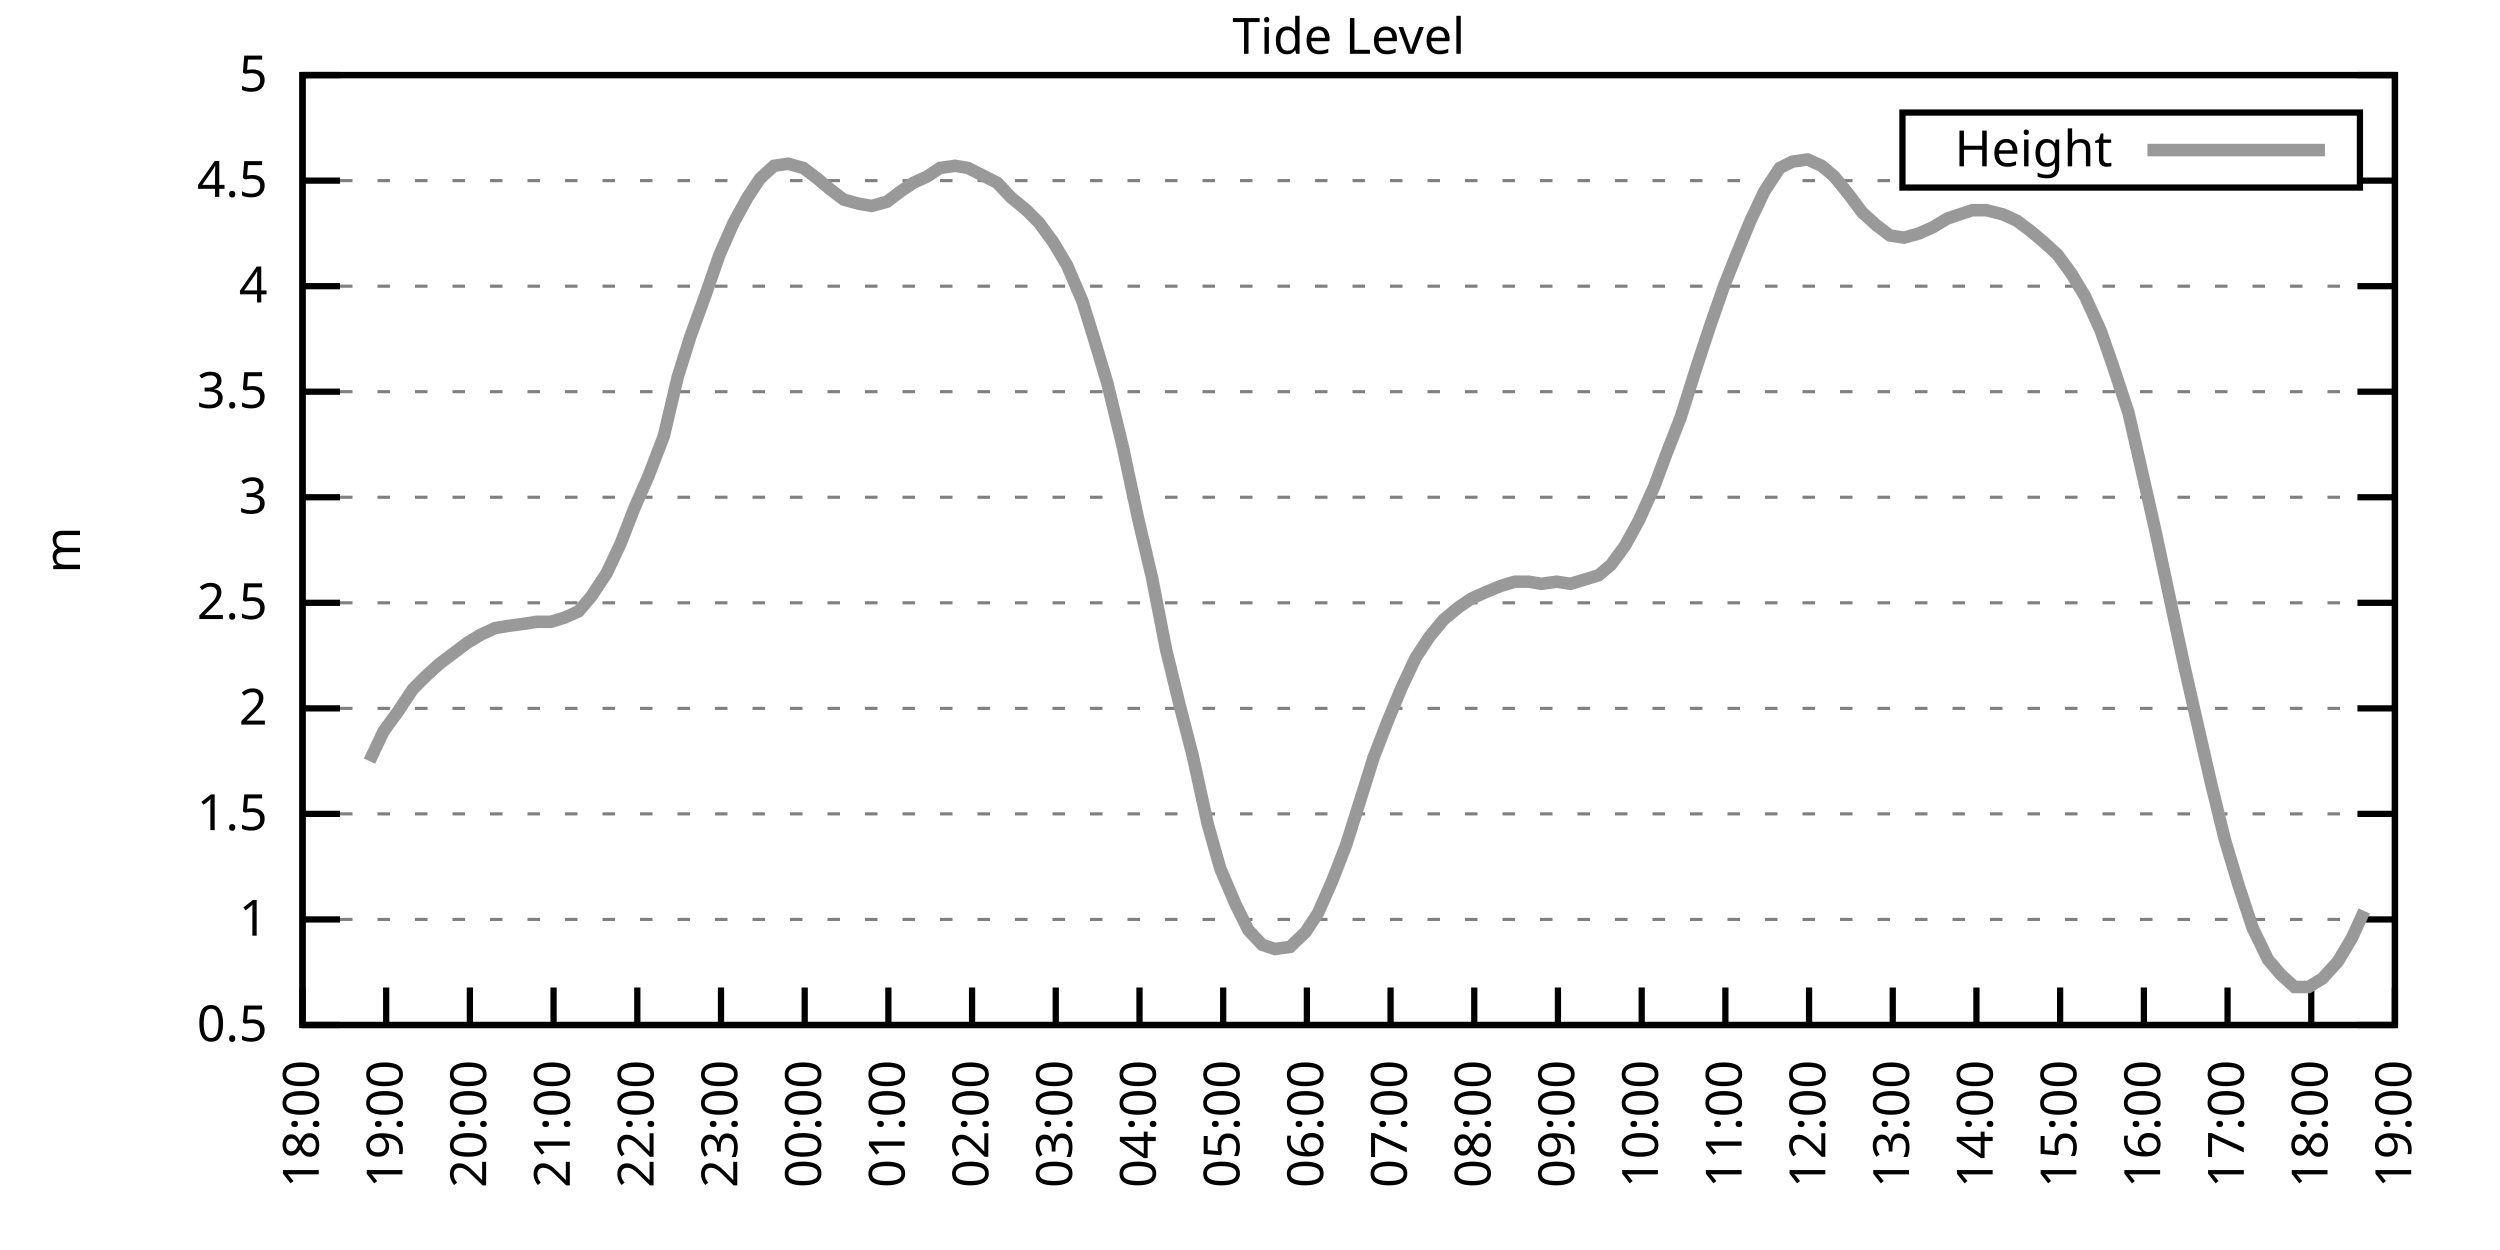
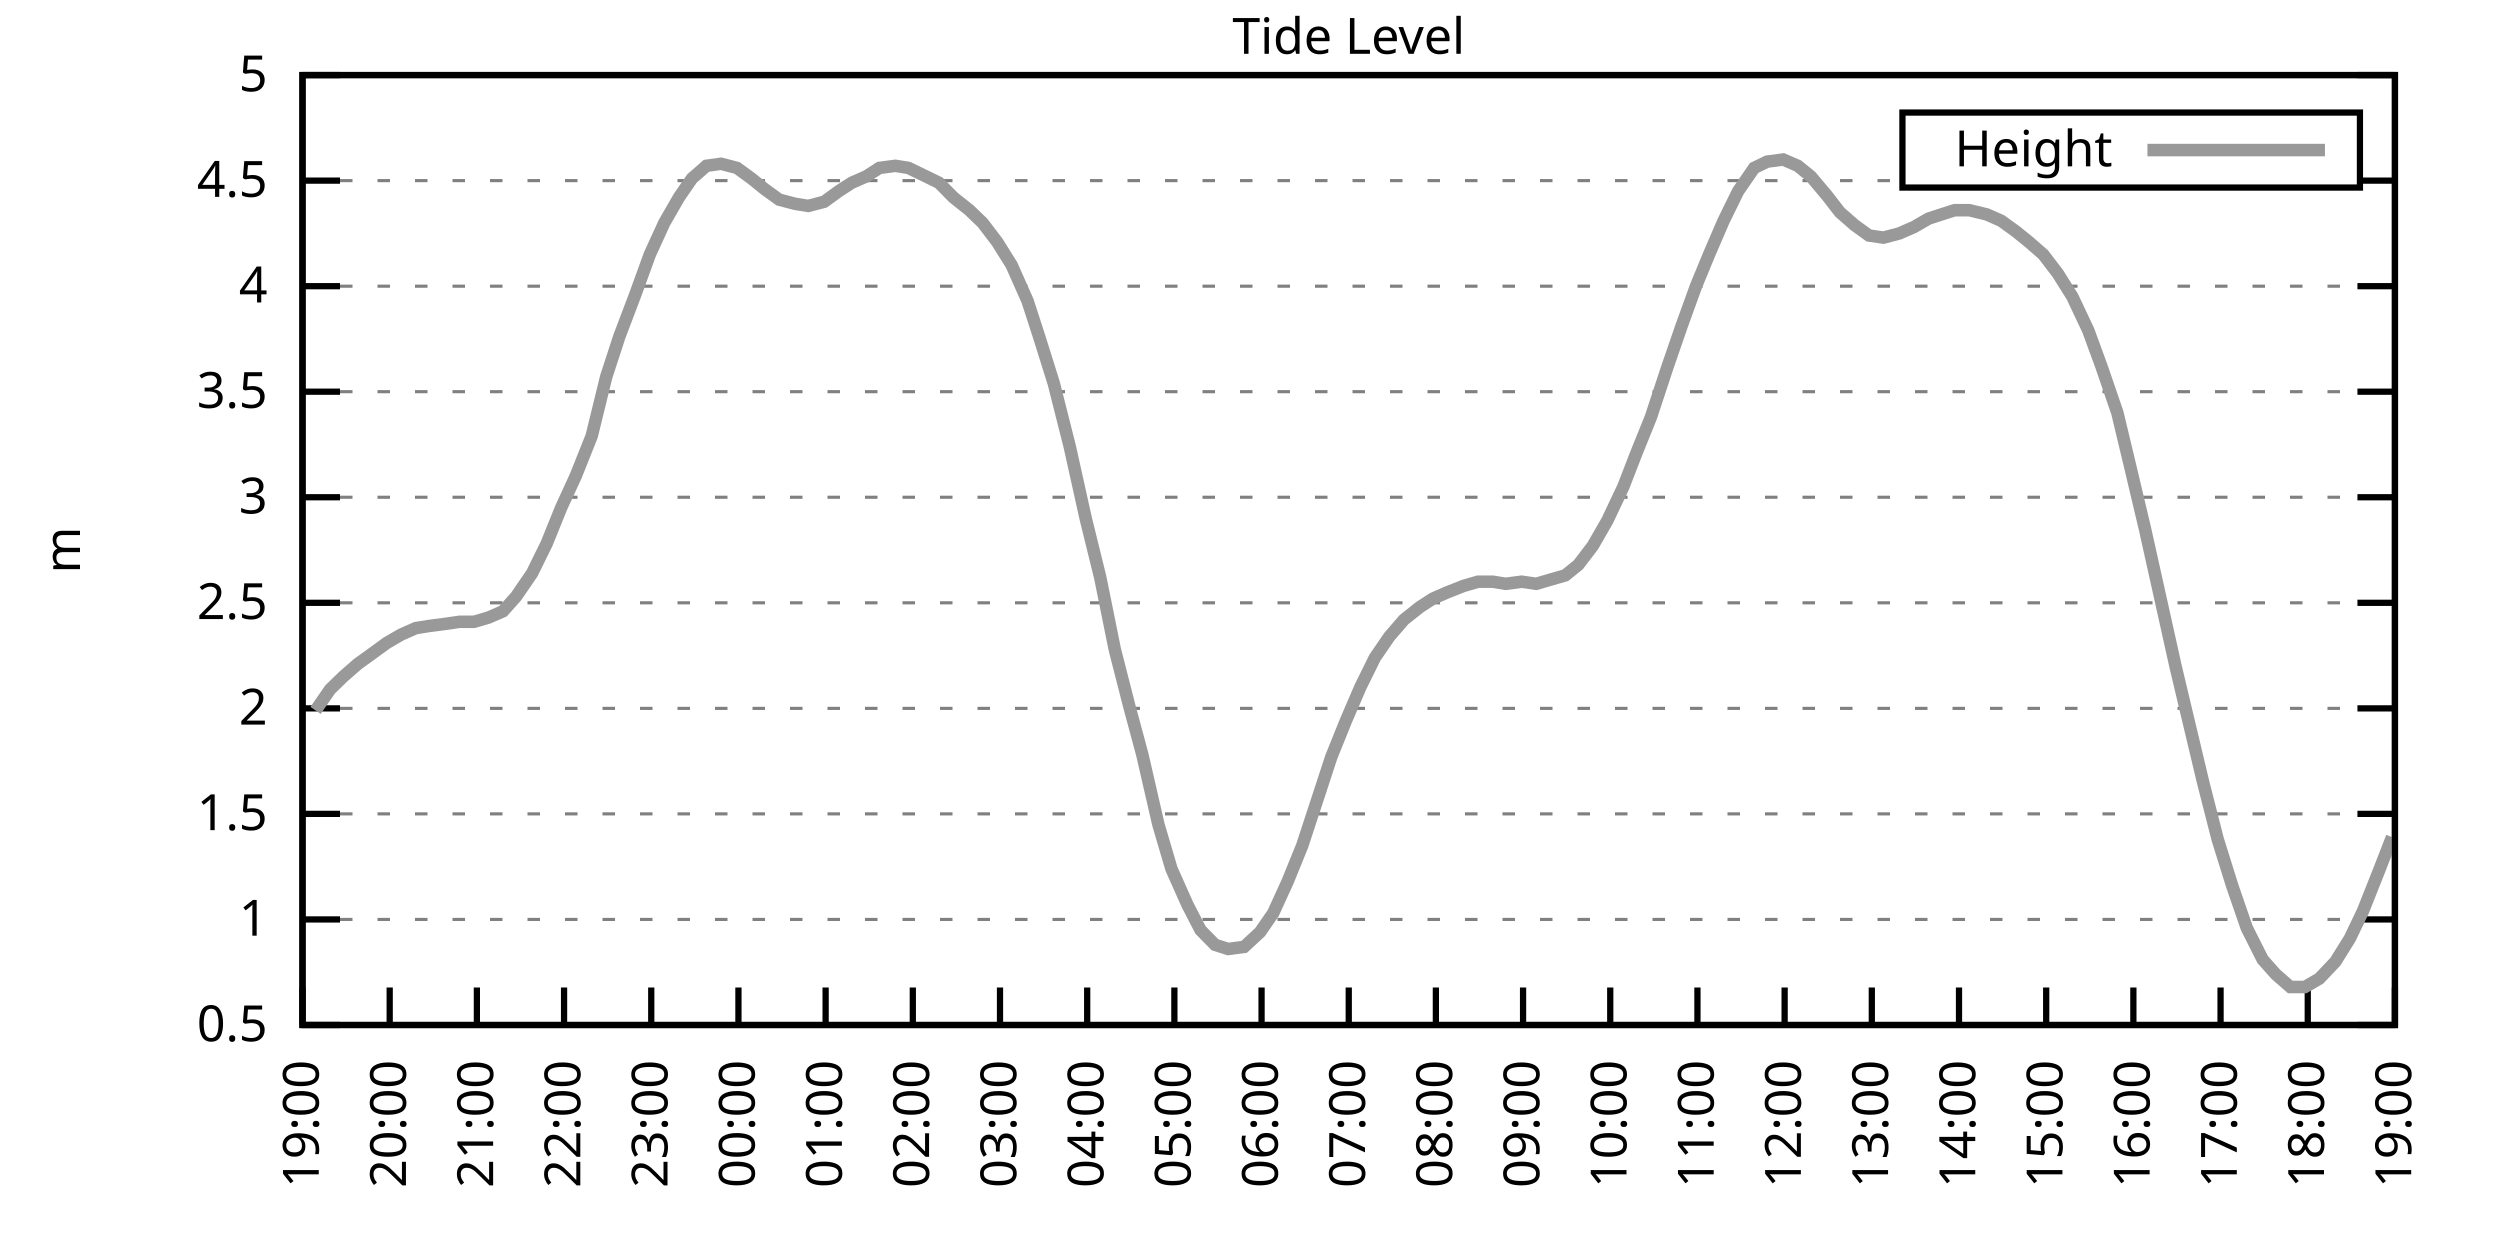
<svg xmlns="http://www.w3.org/2000/svg" xmlns:xlink="http://www.w3.org/1999/xlink" width="400" height="200" viewBox="0 0 400 200">
  <g id="gnuplot_canvas">
    <rect x="0" y="0" width="400" height="200" fill="none" />
    <defs>
      <circle id="gpDot" r="0.5" stroke-width="0.5" stroke="currentColor" />
      <path id="gpPt0" stroke-width="0.333" stroke="currentColor" d="M-1,0 h2 M0,-1 v2" />
      <path id="gpPt1" stroke-width="0.333" stroke="currentColor" d="M-1,-1 L1,1 M1,-1 L-1,1" />
      <path id="gpPt2" stroke-width="0.333" stroke="currentColor" d="M-1,0 L1,0 M0,-1 L0,1 M-1,-1 L1,1 M-1,1 L1,-1" />
      <rect id="gpPt3" stroke-width="0.333" stroke="currentColor" x="-1" y="-1" width="2" height="2" />
      <rect id="gpPt4" stroke-width="0.333" stroke="currentColor" fill="currentColor" x="-1" y="-1" width="2" height="2" />
      <circle id="gpPt5" stroke-width="0.333" stroke="currentColor" cx="0" cy="0" r="1" />
      <use xlink:href="#gpPt5" id="gpPt6" fill="currentColor" stroke="none" />
      <path id="gpPt7" stroke-width="0.333" stroke="currentColor" d="M0,-1.33 L-1.33,0.67 L1.33,0.67 z" />
      <use xlink:href="#gpPt7" id="gpPt8" fill="currentColor" stroke="none" />
      <use xlink:href="#gpPt7" id="gpPt9" stroke="currentColor" transform="rotate(180)" />
      <use xlink:href="#gpPt9" id="gpPt10" fill="currentColor" stroke="none" />
      <use xlink:href="#gpPt3" id="gpPt11" stroke="currentColor" transform="rotate(45)" />
      <use xlink:href="#gpPt11" id="gpPt12" fill="currentColor" stroke="none" />
      <path id="gpPt13" stroke-width="0.333" stroke="currentColor" d="M0,1.330 L1.265,0.411 L0.782,-1.067 L-0.782,-1.076 L-1.265,0.411 z" />
      <use xlink:href="#gpPt13" id="gpPt14" fill="currentColor" stroke="none" />
      <filter id="textbox" filterUnits="objectBoundingBox" x="0" y="0" height="1" width="1">
        <feFlood flood-color="white" flood-opacity="1" result="bgnd" />
        <feComposite in="SourceGraphic" in2="bgnd" operator="atop" />
      </filter>
      <filter id="greybox" filterUnits="objectBoundingBox" x="0" y="0" height="1" width="1">
        <feFlood flood-color="lightgrey" flood-opacity="1" result="grey" />
        <feComposite in="SourceGraphic" in2="grey" operator="atop" />
      </filter>
    </defs>
    <g fill="none" color="white" stroke="currentColor" stroke-width="1.00" stroke-linecap="butt" stroke-linejoin="miter">
</g>
    <g fill="none" color="black" stroke="currentColor" stroke-width="1.00" stroke-linecap="butt" stroke-linejoin="miter">
      <g stroke="none" shape-rendering="crispEdges">
        <polygon fill="rgb(255, 255, 255)" points="48.40,164.00 383.18,164.00 383.18,12.02 48.40,12.02 " />
      </g>
    </g>
    <g fill="none" color="black" stroke="currentColor" stroke-width="1.00" stroke-linecap="butt" stroke-linejoin="miter">
</g>
    <g fill="none" color="black" stroke="black" stroke-width="0.50" stroke-linecap="butt" stroke-linejoin="miter">
</g>
    <g fill="none" color="gray" stroke="currentColor" stroke-width="0.50" stroke-linecap="butt" stroke-linejoin="miter">
      <path stroke="gray" stroke-dasharray="2,4" class="gridline" d="M48.40,164.00 L383.19,164.00  " />
    </g>
    <g fill="none" color="gray" stroke="gray" stroke-width="1.00" stroke-linecap="butt" stroke-linejoin="miter">
</g>
    <g fill="none" color="black" stroke="currentColor" stroke-width="1.00" stroke-linecap="butt" stroke-linejoin="miter">
      <path stroke="black" d="M48.40,164.00 L54.40,164.00 M383.19,164.00 L377.19,164.00  " />
      <g transform="translate(42.80,166.60)" stroke="none" fill="black" font-family="Sans" font-size="8.00" text-anchor="end">
        <text>
          <tspan font-family="Sans"> 0.5</tspan>
        </text>
      </g>
    </g>
    <g fill="none" color="black" stroke="currentColor" stroke-width="1.00" stroke-linecap="butt" stroke-linejoin="miter">
</g>
    <g fill="none" color="black" stroke="black" stroke-width="0.50" stroke-linecap="butt" stroke-linejoin="miter">
</g>
    <g fill="none" color="gray" stroke="currentColor" stroke-width="0.50" stroke-linecap="butt" stroke-linejoin="miter">
      <path stroke="gray" stroke-dasharray="2,4" class="gridline" d="M48.40,147.11 L383.19,147.11  " />
    </g>
    <g fill="none" color="gray" stroke="gray" stroke-width="1.00" stroke-linecap="butt" stroke-linejoin="miter">
</g>
    <g fill="none" color="black" stroke="currentColor" stroke-width="1.00" stroke-linecap="butt" stroke-linejoin="miter">
      <path stroke="black" d="M48.40,147.11 L54.40,147.11 M383.19,147.11 L377.19,147.11  " />
      <g transform="translate(42.80,149.71)" stroke="none" fill="black" font-family="Sans" font-size="8.00" text-anchor="end">
        <text>
          <tspan font-family="Sans"> 1</tspan>
        </text>
      </g>
    </g>
    <g fill="none" color="black" stroke="currentColor" stroke-width="1.00" stroke-linecap="butt" stroke-linejoin="miter">
</g>
    <g fill="none" color="black" stroke="black" stroke-width="0.50" stroke-linecap="butt" stroke-linejoin="miter">
</g>
    <g fill="none" color="gray" stroke="currentColor" stroke-width="0.50" stroke-linecap="butt" stroke-linejoin="miter">
      <path stroke="gray" stroke-dasharray="2,4" class="gridline" d="M48.40,130.22 L383.19,130.22  " />
    </g>
    <g fill="none" color="gray" stroke="gray" stroke-width="1.00" stroke-linecap="butt" stroke-linejoin="miter">
</g>
    <g fill="none" color="black" stroke="currentColor" stroke-width="1.00" stroke-linecap="butt" stroke-linejoin="miter">
      <path stroke="black" d="M48.40,130.22 L54.40,130.22 M383.19,130.22 L377.19,130.22  " />
      <g transform="translate(42.80,132.82)" stroke="none" fill="black" font-family="Sans" font-size="8.00" text-anchor="end">
        <text>
          <tspan font-family="Sans"> 1.5</tspan>
        </text>
      </g>
    </g>
    <g fill="none" color="black" stroke="currentColor" stroke-width="1.00" stroke-linecap="butt" stroke-linejoin="miter">
</g>
    <g fill="none" color="black" stroke="black" stroke-width="0.50" stroke-linecap="butt" stroke-linejoin="miter">
</g>
    <g fill="none" color="gray" stroke="currentColor" stroke-width="0.50" stroke-linecap="butt" stroke-linejoin="miter">
      <path stroke="gray" stroke-dasharray="2,4" class="gridline" d="M48.40,113.34 L383.19,113.34  " />
    </g>
    <g fill="none" color="gray" stroke="gray" stroke-width="1.00" stroke-linecap="butt" stroke-linejoin="miter">
</g>
    <g fill="none" color="black" stroke="currentColor" stroke-width="1.00" stroke-linecap="butt" stroke-linejoin="miter">
      <path stroke="black" d="M48.40,113.34 L54.40,113.34 M383.19,113.34 L377.19,113.34  " />
      <g transform="translate(42.80,115.94)" stroke="none" fill="black" font-family="Sans" font-size="8.00" text-anchor="end">
        <text>
          <tspan font-family="Sans"> 2</tspan>
        </text>
      </g>
    </g>
    <g fill="none" color="black" stroke="currentColor" stroke-width="1.00" stroke-linecap="butt" stroke-linejoin="miter">
</g>
    <g fill="none" color="black" stroke="black" stroke-width="0.50" stroke-linecap="butt" stroke-linejoin="miter">
</g>
    <g fill="none" color="gray" stroke="currentColor" stroke-width="0.50" stroke-linecap="butt" stroke-linejoin="miter">
      <path stroke="gray" stroke-dasharray="2,4" class="gridline" d="M48.40,96.45 L383.19,96.45  " />
    </g>
    <g fill="none" color="gray" stroke="gray" stroke-width="1.00" stroke-linecap="butt" stroke-linejoin="miter">
</g>
    <g fill="none" color="black" stroke="currentColor" stroke-width="1.00" stroke-linecap="butt" stroke-linejoin="miter">
      <path stroke="black" d="M48.40,96.45 L54.40,96.45 M383.19,96.45 L377.19,96.45  " />
      <g transform="translate(42.80,99.05)" stroke="none" fill="black" font-family="Sans" font-size="8.00" text-anchor="end">
        <text>
          <tspan font-family="Sans"> 2.5</tspan>
        </text>
      </g>
    </g>
    <g fill="none" color="black" stroke="currentColor" stroke-width="1.00" stroke-linecap="butt" stroke-linejoin="miter">
</g>
    <g fill="none" color="black" stroke="black" stroke-width="0.50" stroke-linecap="butt" stroke-linejoin="miter">
</g>
    <g fill="none" color="gray" stroke="currentColor" stroke-width="0.50" stroke-linecap="butt" stroke-linejoin="miter">
      <path stroke="gray" stroke-dasharray="2,4" class="gridline" d="M48.40,79.56 L383.19,79.56  " />
    </g>
    <g fill="none" color="gray" stroke="gray" stroke-width="1.00" stroke-linecap="butt" stroke-linejoin="miter">
</g>
    <g fill="none" color="black" stroke="currentColor" stroke-width="1.00" stroke-linecap="butt" stroke-linejoin="miter">
      <path stroke="black" d="M48.40,79.56 L54.40,79.56 M383.19,79.56 L377.19,79.56  " />
      <g transform="translate(42.80,82.16)" stroke="none" fill="black" font-family="Sans" font-size="8.00" text-anchor="end">
        <text>
          <tspan font-family="Sans"> 3</tspan>
        </text>
      </g>
    </g>
    <g fill="none" color="black" stroke="currentColor" stroke-width="1.00" stroke-linecap="butt" stroke-linejoin="miter">
</g>
    <g fill="none" color="black" stroke="black" stroke-width="0.50" stroke-linecap="butt" stroke-linejoin="miter">
</g>
    <g fill="none" color="gray" stroke="currentColor" stroke-width="0.50" stroke-linecap="butt" stroke-linejoin="miter">
      <path stroke="gray" stroke-dasharray="2,4" class="gridline" d="M48.40,62.67 L383.19,62.67  " />
    </g>
    <g fill="none" color="gray" stroke="gray" stroke-width="1.00" stroke-linecap="butt" stroke-linejoin="miter">
</g>
    <g fill="none" color="black" stroke="currentColor" stroke-width="1.00" stroke-linecap="butt" stroke-linejoin="miter">
      <path stroke="black" d="M48.40,62.67 L54.40,62.67 M383.19,62.67 L377.19,62.67  " />
      <g transform="translate(42.80,65.27)" stroke="none" fill="black" font-family="Sans" font-size="8.00" text-anchor="end">
        <text>
          <tspan font-family="Sans"> 3.5</tspan>
        </text>
      </g>
    </g>
    <g fill="none" color="black" stroke="currentColor" stroke-width="1.00" stroke-linecap="butt" stroke-linejoin="miter">
</g>
    <g fill="none" color="black" stroke="black" stroke-width="0.50" stroke-linecap="butt" stroke-linejoin="miter">
</g>
    <g fill="none" color="gray" stroke="currentColor" stroke-width="0.50" stroke-linecap="butt" stroke-linejoin="miter">
      <path stroke="gray" stroke-dasharray="2,4" class="gridline" d="M48.40,45.79 L383.19,45.79  " />
    </g>
    <g fill="none" color="gray" stroke="gray" stroke-width="1.00" stroke-linecap="butt" stroke-linejoin="miter">
</g>
    <g fill="none" color="black" stroke="currentColor" stroke-width="1.00" stroke-linecap="butt" stroke-linejoin="miter">
      <path stroke="black" d="M48.40,45.79 L54.40,45.79 M383.19,45.79 L377.19,45.79  " />
      <g transform="translate(42.80,48.39)" stroke="none" fill="black" font-family="Sans" font-size="8.00" text-anchor="end">
        <text>
          <tspan font-family="Sans"> 4</tspan>
        </text>
      </g>
    </g>
    <g fill="none" color="black" stroke="currentColor" stroke-width="1.00" stroke-linecap="butt" stroke-linejoin="miter">
</g>
    <g fill="none" color="black" stroke="black" stroke-width="0.50" stroke-linecap="butt" stroke-linejoin="miter">
</g>
    <g fill="none" color="gray" stroke="currentColor" stroke-width="0.50" stroke-linecap="butt" stroke-linejoin="miter">
      <path stroke="gray" stroke-dasharray="2,4" class="gridline" d="M48.40,28.90 L304.39,28.90 M377.59,28.90 L383.19,28.90  " />
    </g>
    <g fill="none" color="gray" stroke="gray" stroke-width="1.00" stroke-linecap="butt" stroke-linejoin="miter">
</g>
    <g fill="none" color="black" stroke="currentColor" stroke-width="1.00" stroke-linecap="butt" stroke-linejoin="miter">
      <path stroke="black" d="M48.40,28.90 L54.40,28.90 M383.19,28.90 L377.19,28.90  " />
      <g transform="translate(42.80,31.50)" stroke="none" fill="black" font-family="Sans" font-size="8.00" text-anchor="end">
        <text>
          <tspan font-family="Sans"> 4.5</tspan>
        </text>
      </g>
    </g>
    <g fill="none" color="black" stroke="currentColor" stroke-width="1.00" stroke-linecap="butt" stroke-linejoin="miter">
</g>
    <g fill="none" color="black" stroke="black" stroke-width="0.50" stroke-linecap="butt" stroke-linejoin="miter">
</g>
    <g fill="none" color="gray" stroke="currentColor" stroke-width="0.50" stroke-linecap="butt" stroke-linejoin="miter">
      <path stroke="gray" stroke-dasharray="2,4" class="gridline" d="M48.40,12.01 L383.19,12.01  " />
    </g>
    <g fill="none" color="gray" stroke="gray" stroke-width="1.00" stroke-linecap="butt" stroke-linejoin="miter">
</g>
    <g fill="none" color="black" stroke="currentColor" stroke-width="1.00" stroke-linecap="butt" stroke-linejoin="miter">
      <path stroke="black" d="M48.40,12.01 L54.40,12.01 M383.19,12.01 L377.19,12.01  " />
      <g transform="translate(42.80,14.61)" stroke="none" fill="black" font-family="Sans" font-size="8.00" text-anchor="end">
        <text>
          <tspan font-family="Sans"> 5</tspan>
        </text>
      </g>
    </g>
    <g fill="none" color="black" stroke="currentColor" stroke-width="1.00" stroke-linecap="butt" stroke-linejoin="miter">
      <path stroke="black" d="M48.40,164.00 L48.40,158.00  " />
      <g transform="translate(51.00,169.60) rotate(270.00)" stroke="none" fill="black" font-family="Sans" font-size="8.00" text-anchor="end">
        <text>
-           <tspan font-family="Sans">18:00</tspan>
-         </text>
-       </g>
-     </g>
-     <g fill="none" color="black" stroke="currentColor" stroke-width="1.00" stroke-linecap="butt" stroke-linejoin="miter">
-       <path stroke="black" d="M61.79,164.00 L61.79,158.00  " />
-       <g transform="translate(64.39,169.60) rotate(270.00)" stroke="none" fill="black" font-family="Sans" font-size="8.00" text-anchor="end">
-         <text>
          <tspan font-family="Sans">19:00</tspan>
        </text>
      </g>
    </g>
    <g fill="none" color="black" stroke="currentColor" stroke-width="1.00" stroke-linecap="butt" stroke-linejoin="miter">
-       <path stroke="black" d="M75.18,164.00 L75.18,158.00  " />
-       <g transform="translate(77.78,169.60) rotate(270.00)" stroke="none" fill="black" font-family="Sans" font-size="8.00" text-anchor="end">
+       <path stroke="black" d="M62.35,164.00 L62.35,158.00  " />
+       <g transform="translate(64.95,169.60) rotate(270.00)" stroke="none" fill="black" font-family="Sans" font-size="8.00" text-anchor="end">
        <text>
          <tspan font-family="Sans">20:00</tspan>
        </text>
      </g>
    </g>
    <g fill="none" color="black" stroke="currentColor" stroke-width="1.00" stroke-linecap="butt" stroke-linejoin="miter">
-       <path stroke="black" d="M88.57,164.00 L88.57,158.00  " />
-       <g transform="translate(91.17,169.60) rotate(270.00)" stroke="none" fill="black" font-family="Sans" font-size="8.00" text-anchor="end">
+       <path stroke="black" d="M76.30,164.00 L76.30,158.00  " />
+       <g transform="translate(78.90,169.60) rotate(270.00)" stroke="none" fill="black" font-family="Sans" font-size="8.00" text-anchor="end">
        <text>
          <tspan font-family="Sans">21:00</tspan>
        </text>
      </g>
    </g>
    <g fill="none" color="black" stroke="currentColor" stroke-width="1.00" stroke-linecap="butt" stroke-linejoin="miter">
-       <path stroke="black" d="M101.97,164.00 L101.97,158.00  " />
-       <g transform="translate(104.57,169.60) rotate(270.00)" stroke="none" fill="black" font-family="Sans" font-size="8.00" text-anchor="end">
+       <path stroke="black" d="M90.25,164.00 L90.25,158.00  " />
+       <g transform="translate(92.85,169.60) rotate(270.00)" stroke="none" fill="black" font-family="Sans" font-size="8.00" text-anchor="end">
        <text>
          <tspan font-family="Sans">22:00</tspan>
        </text>
      </g>
    </g>
    <g fill="none" color="black" stroke="currentColor" stroke-width="1.00" stroke-linecap="butt" stroke-linejoin="miter">
-       <path stroke="black" d="M115.36,164.00 L115.36,158.00  " />
-       <g transform="translate(117.96,169.60) rotate(270.00)" stroke="none" fill="black" font-family="Sans" font-size="8.00" text-anchor="end">
+       <path stroke="black" d="M104.20,164.00 L104.20,158.00  " />
+       <g transform="translate(106.80,169.60) rotate(270.00)" stroke="none" fill="black" font-family="Sans" font-size="8.00" text-anchor="end">
        <text>
          <tspan font-family="Sans">23:00</tspan>
        </text>
      </g>
    </g>
    <g fill="none" color="black" stroke="currentColor" stroke-width="1.00" stroke-linecap="butt" stroke-linejoin="miter">
-       <path stroke="black" d="M128.75,164.00 L128.75,158.00  " />
-       <g transform="translate(131.35,169.60) rotate(270.00)" stroke="none" fill="black" font-family="Sans" font-size="8.00" text-anchor="end">
+       <path stroke="black" d="M118.15,164.00 L118.15,158.00  " />
+       <g transform="translate(120.75,169.60) rotate(270.00)" stroke="none" fill="black" font-family="Sans" font-size="8.00" text-anchor="end">
        <text>
          <tspan font-family="Sans">00:00</tspan>
        </text>
      </g>
    </g>
    <g fill="none" color="black" stroke="currentColor" stroke-width="1.00" stroke-linecap="butt" stroke-linejoin="miter">
-       <path stroke="black" d="M142.14,164.00 L142.14,158.00  " />
-       <g transform="translate(144.74,169.60) rotate(270.00)" stroke="none" fill="black" font-family="Sans" font-size="8.00" text-anchor="end">
+       <path stroke="black" d="M132.10,164.00 L132.10,158.00  " />
+       <g transform="translate(134.70,169.60) rotate(270.00)" stroke="none" fill="black" font-family="Sans" font-size="8.00" text-anchor="end">
        <text>
          <tspan font-family="Sans">01:00</tspan>
        </text>
      </g>
    </g>
    <g fill="none" color="black" stroke="currentColor" stroke-width="1.00" stroke-linecap="butt" stroke-linejoin="miter">
-       <path stroke="black" d="M155.53,164.00 L155.53,158.00  " />
-       <g transform="translate(158.13,169.60) rotate(270.00)" stroke="none" fill="black" font-family="Sans" font-size="8.00" text-anchor="end">
+       <path stroke="black" d="M146.05,164.00 L146.05,158.00  " />
+       <g transform="translate(148.65,169.60) rotate(270.00)" stroke="none" fill="black" font-family="Sans" font-size="8.00" text-anchor="end">
        <text>
          <tspan font-family="Sans">02:00</tspan>
        </text>
      </g>
    </g>
    <g fill="none" color="black" stroke="currentColor" stroke-width="1.00" stroke-linecap="butt" stroke-linejoin="miter">
-       <path stroke="black" d="M168.92,164.00 L168.92,158.00  " />
-       <g transform="translate(171.52,169.60) rotate(270.00)" stroke="none" fill="black" font-family="Sans" font-size="8.00" text-anchor="end">
+       <path stroke="black" d="M160.00,164.00 L160.00,158.00  " />
+       <g transform="translate(162.60,169.60) rotate(270.00)" stroke="none" fill="black" font-family="Sans" font-size="8.00" text-anchor="end">
        <text>
          <tspan font-family="Sans">03:00</tspan>
        </text>
      </g>
    </g>
    <g fill="none" color="black" stroke="currentColor" stroke-width="1.00" stroke-linecap="butt" stroke-linejoin="miter">
-       <path stroke="black" d="M182.32,164.00 L182.32,158.00  " />
-       <g transform="translate(184.92,169.60) rotate(270.00)" stroke="none" fill="black" font-family="Sans" font-size="8.00" text-anchor="end">
+       <path stroke="black" d="M173.95,164.00 L173.95,158.00  " />
+       <g transform="translate(176.55,169.60) rotate(270.00)" stroke="none" fill="black" font-family="Sans" font-size="8.00" text-anchor="end">
        <text>
          <tspan font-family="Sans">04:00</tspan>
        </text>
      </g>
    </g>
    <g fill="none" color="black" stroke="currentColor" stroke-width="1.00" stroke-linecap="butt" stroke-linejoin="miter">
-       <path stroke="black" d="M195.71,164.00 L195.71,158.00  " />
-       <g transform="translate(198.31,169.60) rotate(270.00)" stroke="none" fill="black" font-family="Sans" font-size="8.00" text-anchor="end">
+       <path stroke="black" d="M187.90,164.00 L187.90,158.00  " />
+       <g transform="translate(190.50,169.60) rotate(270.00)" stroke="none" fill="black" font-family="Sans" font-size="8.00" text-anchor="end">
        <text>
          <tspan font-family="Sans">05:00</tspan>
        </text>
      </g>
    </g>
    <g fill="none" color="black" stroke="currentColor" stroke-width="1.00" stroke-linecap="butt" stroke-linejoin="miter">
-       <path stroke="black" d="M209.10,164.00 L209.10,158.00  " />
-       <g transform="translate(211.70,169.60) rotate(270.00)" stroke="none" fill="black" font-family="Sans" font-size="8.00" text-anchor="end">
+       <path stroke="black" d="M201.85,164.00 L201.85,158.00  " />
+       <g transform="translate(204.45,169.60) rotate(270.00)" stroke="none" fill="black" font-family="Sans" font-size="8.00" text-anchor="end">
        <text>
          <tspan font-family="Sans">06:00</tspan>
        </text>
      </g>
    </g>
    <g fill="none" color="black" stroke="currentColor" stroke-width="1.00" stroke-linecap="butt" stroke-linejoin="miter">
-       <path stroke="black" d="M222.49,164.00 L222.49,158.00  " />
-       <g transform="translate(225.09,169.60) rotate(270.00)" stroke="none" fill="black" font-family="Sans" font-size="8.00" text-anchor="end">
+       <path stroke="black" d="M215.80,164.00 L215.80,158.00  " />
+       <g transform="translate(218.40,169.60) rotate(270.00)" stroke="none" fill="black" font-family="Sans" font-size="8.00" text-anchor="end">
        <text>
          <tspan font-family="Sans">07:00</tspan>
        </text>
      </g>
    </g>
    <g fill="none" color="black" stroke="currentColor" stroke-width="1.00" stroke-linecap="butt" stroke-linejoin="miter">
-       <path stroke="black" d="M235.88,164.00 L235.88,158.00  " />
-       <g transform="translate(238.48,169.60) rotate(270.00)" stroke="none" fill="black" font-family="Sans" font-size="8.00" text-anchor="end">
+       <path stroke="black" d="M229.74,164.00 L229.74,158.00  " />
+       <g transform="translate(232.34,169.60) rotate(270.00)" stroke="none" fill="black" font-family="Sans" font-size="8.00" text-anchor="end">
        <text>
          <tspan font-family="Sans">08:00</tspan>
        </text>
      </g>
    </g>
    <g fill="none" color="black" stroke="currentColor" stroke-width="1.00" stroke-linecap="butt" stroke-linejoin="miter">
-       <path stroke="black" d="M249.27,164.00 L249.27,158.00  " />
-       <g transform="translate(251.87,169.60) rotate(270.00)" stroke="none" fill="black" font-family="Sans" font-size="8.00" text-anchor="end">
+       <path stroke="black" d="M243.69,164.00 L243.69,158.00  " />
+       <g transform="translate(246.29,169.60) rotate(270.00)" stroke="none" fill="black" font-family="Sans" font-size="8.00" text-anchor="end">
        <text>
          <tspan font-family="Sans">09:00</tspan>
        </text>
      </g>
    </g>
    <g fill="none" color="black" stroke="currentColor" stroke-width="1.00" stroke-linecap="butt" stroke-linejoin="miter">
-       <path stroke="black" d="M262.67,164.00 L262.67,158.00  " />
-       <g transform="translate(265.27,169.60) rotate(270.00)" stroke="none" fill="black" font-family="Sans" font-size="8.00" text-anchor="end">
+       <path stroke="black" d="M257.64,164.00 L257.64,158.00  " />
+       <g transform="translate(260.24,169.60) rotate(270.00)" stroke="none" fill="black" font-family="Sans" font-size="8.00" text-anchor="end">
        <text>
          <tspan font-family="Sans">10:00</tspan>
        </text>
      </g>
    </g>
    <g fill="none" color="black" stroke="currentColor" stroke-width="1.00" stroke-linecap="butt" stroke-linejoin="miter">
-       <path stroke="black" d="M276.06,164.00 L276.06,158.00  " />
-       <g transform="translate(278.66,169.60) rotate(270.00)" stroke="none" fill="black" font-family="Sans" font-size="8.00" text-anchor="end">
+       <path stroke="black" d="M271.59,164.00 L271.59,158.00  " />
+       <g transform="translate(274.19,169.60) rotate(270.00)" stroke="none" fill="black" font-family="Sans" font-size="8.00" text-anchor="end">
        <text>
          <tspan font-family="Sans">11:00</tspan>
        </text>
      </g>
    </g>
    <g fill="none" color="black" stroke="currentColor" stroke-width="1.00" stroke-linecap="butt" stroke-linejoin="miter">
-       <path stroke="black" d="M289.45,164.00 L289.45,158.00  " />
-       <g transform="translate(292.05,169.60) rotate(270.00)" stroke="none" fill="black" font-family="Sans" font-size="8.00" text-anchor="end">
+       <path stroke="black" d="M285.54,164.00 L285.54,158.00  " />
+       <g transform="translate(288.14,169.60) rotate(270.00)" stroke="none" fill="black" font-family="Sans" font-size="8.00" text-anchor="end">
        <text>
          <tspan font-family="Sans">12:00</tspan>
        </text>
      </g>
    </g>
    <g fill="none" color="black" stroke="currentColor" stroke-width="1.00" stroke-linecap="butt" stroke-linejoin="miter">
-       <path stroke="black" d="M302.84,164.00 L302.84,158.00  " />
-       <g transform="translate(305.44,169.60) rotate(270.00)" stroke="none" fill="black" font-family="Sans" font-size="8.00" text-anchor="end">
+       <path stroke="black" d="M299.49,164.00 L299.49,158.00  " />
+       <g transform="translate(302.09,169.60) rotate(270.00)" stroke="none" fill="black" font-family="Sans" font-size="8.00" text-anchor="end">
        <text>
          <tspan font-family="Sans">13:00</tspan>
        </text>
      </g>
    </g>
    <g fill="none" color="black" stroke="currentColor" stroke-width="1.00" stroke-linecap="butt" stroke-linejoin="miter">
-       <path stroke="black" d="M316.23,164.00 L316.23,158.00  " />
-       <g transform="translate(318.83,169.60) rotate(270.00)" stroke="none" fill="black" font-family="Sans" font-size="8.00" text-anchor="end">
+       <path stroke="black" d="M313.44,164.00 L313.44,158.00  " />
+       <g transform="translate(316.04,169.60) rotate(270.00)" stroke="none" fill="black" font-family="Sans" font-size="8.00" text-anchor="end">
        <text>
          <tspan font-family="Sans">14:00</tspan>
        </text>
      </g>
    </g>
    <g fill="none" color="black" stroke="currentColor" stroke-width="1.00" stroke-linecap="butt" stroke-linejoin="miter">
-       <path stroke="black" d="M329.62,164.00 L329.62,158.00  " />
-       <g transform="translate(332.22,169.60) rotate(270.00)" stroke="none" fill="black" font-family="Sans" font-size="8.00" text-anchor="end">
+       <path stroke="black" d="M327.39,164.00 L327.39,158.00  " />
+       <g transform="translate(329.99,169.60) rotate(270.00)" stroke="none" fill="black" font-family="Sans" font-size="8.00" text-anchor="end">
        <text>
          <tspan font-family="Sans">15:00</tspan>
        </text>
      </g>
    </g>
    <g fill="none" color="black" stroke="currentColor" stroke-width="1.00" stroke-linecap="butt" stroke-linejoin="miter">
-       <path stroke="black" d="M343.02,164.00 L343.02,158.00  " />
-       <g transform="translate(345.62,169.60) rotate(270.00)" stroke="none" fill="black" font-family="Sans" font-size="8.00" text-anchor="end">
+       <path stroke="black" d="M341.34,164.00 L341.34,158.00  " />
+       <g transform="translate(343.94,169.60) rotate(270.00)" stroke="none" fill="black" font-family="Sans" font-size="8.00" text-anchor="end">
        <text>
          <tspan font-family="Sans">16:00</tspan>
        </text>
      </g>
    </g>
    <g fill="none" color="black" stroke="currentColor" stroke-width="1.00" stroke-linecap="butt" stroke-linejoin="miter">
-       <path stroke="black" d="M356.41,164.00 L356.41,158.00  " />
-       <g transform="translate(359.01,169.60) rotate(270.00)" stroke="none" fill="black" font-family="Sans" font-size="8.00" text-anchor="end">
+       <path stroke="black" d="M355.29,164.00 L355.29,158.00  " />
+       <g transform="translate(357.89,169.60) rotate(270.00)" stroke="none" fill="black" font-family="Sans" font-size="8.00" text-anchor="end">
        <text>
          <tspan font-family="Sans">17:00</tspan>
        </text>
      </g>
    </g>
    <g fill="none" color="black" stroke="currentColor" stroke-width="1.00" stroke-linecap="butt" stroke-linejoin="miter">
-       <path stroke="black" d="M369.80,164.00 L369.80,158.00  " />
-       <g transform="translate(372.40,169.60) rotate(270.00)" stroke="none" fill="black" font-family="Sans" font-size="8.00" text-anchor="end">
+       <path stroke="black" d="M369.24,164.00 L369.24,158.00  " />
+       <g transform="translate(371.84,169.60) rotate(270.00)" stroke="none" fill="black" font-family="Sans" font-size="8.00" text-anchor="end">
        <text>
          <tspan font-family="Sans">18:00</tspan>
        </text>
      </g>
    </g>
    <g fill="none" color="black" stroke="currentColor" stroke-width="1.00" stroke-linecap="butt" stroke-linejoin="miter">
      <path stroke="black" d="M383.19,164.00 L383.19,158.00  " />
      <g transform="translate(385.79,169.60) rotate(270.00)" stroke="none" fill="black" font-family="Sans" font-size="8.00" text-anchor="end">
        <text>
          <tspan font-family="Sans">19:00</tspan>
        </text>
      </g>
    </g>
    <g fill="none" color="black" stroke="currentColor" stroke-width="1.00" stroke-linecap="butt" stroke-linejoin="miter">
</g>
    <g fill="none" color="black" stroke="currentColor" stroke-width="1.00" stroke-linecap="butt" stroke-linejoin="miter">
      <path stroke="black" d="M48.40,12.01 L48.40,164.00 L383.19,164.00 L383.19,12.01 L48.40,12.01 Z  " />
    </g>
    <g fill="none" color="black" stroke="currentColor" stroke-width="1.00" stroke-linecap="butt" stroke-linejoin="miter">
</g>
    <g fill="none" color="black" stroke="currentColor" stroke-width="1.00" stroke-linecap="butt" stroke-linejoin="miter">
      <path stroke="black" d="M304.39,30.01 L304.39,18.01 L377.59,18.01 L377.59,30.01 L304.39,30.01 Z  " />
    </g>
    <g id="Tide_level_plot_1">
      <g fill="none" color="white" stroke="black" stroke-width="2.00" stroke-linecap="butt" stroke-linejoin="miter">
</g>
      <g fill="none" color="black" stroke="currentColor" stroke-width="2.00" stroke-linecap="butt" stroke-linejoin="miter">
        <g transform="translate(337.99,26.61)" stroke="none" fill="black" font-family="Sans" font-size="8.00" text-anchor="end">
          <text>
            <tspan font-family="Sans">Height</tspan>
          </text>
        </g>
      </g>
      <g fill="none" color="black" stroke="currentColor" stroke-width="2.00" stroke-linecap="butt" stroke-linejoin="miter">
-         <path stroke="rgb(153, 153, 153)" d="M343.59,24.01 L371.99,24.01 M59.11,121.78 L61.35,117.05 L63.80,113.67 L66.03,110.30 L68.04,108.27 L70.27,106.24   L72.50,104.56 L74.74,102.87 L76.97,101.52 L79.20,100.50 L81.21,100.16 L83.66,99.83 L85.90,99.49 L88.13,99.49   L90.36,98.81 L92.59,97.80 L94.60,95.44 L97.06,91.72 L99.29,86.99 L101.52,81.25 L103.75,76.18 L106.21,69.77   L108.44,60.31 L110.45,53.89 L112.90,47.14 L115.13,40.72 L117.37,35.65 L119.60,31.60 L121.61,28.56 L123.84,26.53   L126.07,26.20 L128.53,26.87 L130.76,28.56 L132.77,30.25 L135.00,31.94 L137.45,32.61 L139.46,32.95 L141.92,32.28   L144.15,30.59 L146.16,29.24 L148.39,28.22 L150.40,26.87 L152.85,26.53 L154.86,26.87 L157.54,28.22 L159.55,29.24   L161.78,31.60 L164.24,33.63 L166.25,35.65 L168.48,38.69 L170.71,42.41 L173.17,48.15 L174.95,53.89 L177.18,61.32   L179.64,71.45 L182.09,82.94 L184.32,92.40 L186.56,103.88 L188.79,113.00 L190.80,120.77 L193.25,131.91 L195.26,139.01   L197.72,144.75 L199.73,148.80 L201.96,151.17 L203.97,151.84 L206.42,151.50 L208.88,149.14 L210.88,146.10 L213.12,141.03   L215.35,135.29 L217.80,127.52 L219.81,121.11 L222.04,115.36 L224.28,109.96 L226.51,105.23 L228.74,101.85 L230.97,99.15   L233.43,97.12 L235.44,95.77 L237.67,94.76 L240.12,93.75 L242.36,93.07 L244.59,93.07 L246.60,93.41 L249.05,93.07   L251.28,93.41 L253.51,92.73 L255.75,92.06 L257.76,90.37 L259.99,87.33 L262.22,83.28 L264.67,77.87 L266.68,72.47   L268.92,66.73 L271.37,58.96 L273.60,52.20 L275.83,45.79 L277.84,40.72 L280.07,35.32 L282.31,30.59 L284.76,26.87   L286.77,25.86 L289.23,25.52 L291.46,26.53 L293.47,28.22 L295.92,31.26 L297.93,33.96 L300.16,35.99 L302.39,37.68   L304.63,38.02 L307.08,37.34 L309.31,36.33 L311.54,34.98 L313.55,34.30 L315.56,33.63 L317.79,33.63 L320.47,34.30   L322.70,35.32 L324.94,37.00 L326.95,38.69 L329.18,40.72 L331.41,43.76 L333.64,47.47 L336.10,52.88 L338.10,58.62   L340.56,66.05 L342.57,74.83 L344.80,84.63 L347.03,95.10 L349.49,106.58 L351.72,116.38 L353.73,125.16 L355.96,134.28   L358.19,141.71 L360.42,148.46 L362.88,153.53 L364.89,155.89 L367.12,157.92 L369.35,157.92 L371.58,156.57 L374.04,153.87   L376.27,150.15 L378.28,145.76  " />
+         <path stroke="rgb(153, 153, 153)" d="M343.59,24.01 L371.99,24.01 M50.49,113.67 L52.82,110.30 L54.91,108.27 L57.23,106.24 L59.56,104.56 L61.88,102.87   L64.21,101.52 L66.53,100.50 L68.63,100.16 L71.18,99.83 L73.51,99.49 L75.83,99.49 L78.16,98.81 L80.48,97.80   L82.58,95.44 L85.13,91.72 L87.46,86.99 L89.78,81.25 L92.11,76.18 L94.67,69.77 L96.99,60.31 L99.08,53.89   L101.64,47.14 L103.97,40.72 L106.29,35.65 L108.62,31.60 L110.71,28.56 L113.03,26.53 L115.36,26.20 L117.92,26.87   L120.24,28.56 L122.33,30.25 L124.66,31.94 L127.22,32.61 L129.31,32.95 L131.87,32.28 L134.19,30.59 L136.28,29.24   L138.61,28.22 L140.70,26.87 L143.26,26.53 L145.35,26.87 L148.14,28.22 L150.23,29.24 L152.56,31.60 L155.11,33.63   L157.21,35.65 L159.53,38.69 L161.86,42.41 L164.41,48.15 L166.27,53.89 L168.60,61.32 L171.16,71.45 L173.71,82.94   L176.04,92.40 L178.36,103.88 L180.69,113.00 L182.78,120.77 L185.34,131.91 L187.43,139.01 L189.99,144.75 L192.08,148.80   L194.41,151.17 L196.50,151.84 L199.06,151.50 L201.61,149.14 L203.71,146.10 L206.03,141.03 L208.36,135.29 L210.91,127.52   L213.01,121.11 L215.33,115.36 L217.65,109.96 L219.98,105.23 L222.30,101.85 L224.63,99.15 L227.19,97.12 L229.28,95.77   L231.60,94.76 L234.16,93.75 L236.49,93.07 L238.81,93.07 L240.90,93.41 L243.46,93.07 L245.79,93.41 L248.11,92.73   L250.44,92.06 L252.53,90.37 L254.85,87.33 L257.18,83.28 L259.74,77.87 L261.83,72.47 L264.15,66.73 L266.71,58.96   L269.04,52.20 L271.36,45.79 L273.45,40.72 L275.78,35.32 L278.10,30.59 L280.66,26.87 L282.75,25.86 L285.31,25.52   L287.64,26.53 L289.73,28.22 L292.29,31.26 L294.38,33.96 L296.70,35.99 L299.03,37.68 L301.35,38.02 L303.91,37.34   L306.23,36.33 L308.56,34.98 L310.65,34.30 L312.74,33.63 L315.07,33.63 L317.86,34.30 L320.18,35.32 L322.51,37.00   L324.60,38.69 L326.93,40.72 L329.25,43.76 L331.58,47.47 L334.13,52.88 L336.23,58.62 L338.78,66.05 L340.88,74.83   L343.20,84.63 L345.53,95.10 L348.08,106.58 L350.41,116.38 L352.50,125.16 L354.83,134.28 L357.15,141.71 L359.48,148.46   L362.03,153.53 L364.13,155.89 L366.45,157.92 L368.78,157.92 L371.10,156.57 L373.66,153.87 L375.98,150.15 L378.08,145.76   L380.63,139.34 L382.73,133.94  " />
      </g>
    </g>
    <g fill="none" color="black" stroke="currentColor" stroke-width="2.00" stroke-linecap="butt" stroke-linejoin="miter">
</g>
    <g fill="none" color="black" stroke="black" stroke-width="1.00" stroke-linecap="butt" stroke-linejoin="miter">
</g>
    <g fill="none" color="black" stroke="currentColor" stroke-width="1.00" stroke-linecap="butt" stroke-linejoin="miter">
      <path stroke="black" d="M48.40,12.01 L48.40,164.00 L383.19,164.00 L383.19,12.01 L48.40,12.01 Z  " />
      <g transform="translate(12.80,88.01) rotate(270.00)" stroke="none" fill="black" font-family="Sans" font-size="8.00" text-anchor="middle">
        <text>
          <tspan font-family="Sans">m</tspan>
        </text>
      </g>
    </g>
    <g fill="none" color="black" stroke="currentColor" stroke-width="1.00" stroke-linecap="butt" stroke-linejoin="miter">
</g>
    <g fill="none" color="black" stroke="currentColor" stroke-width="1.00" stroke-linecap="butt" stroke-linejoin="miter">
      <g transform="translate(215.79,8.61)" stroke="none" fill="black" font-family="Sans" font-size="8.00" text-anchor="middle">
        <text>
          <tspan font-family="Sans">Tide Level</tspan>
        </text>
      </g>
    </g>
    <g fill="none" color="black" stroke="currentColor" stroke-width="1.00" stroke-linecap="butt" stroke-linejoin="miter">
</g>
  </g>
</svg>
